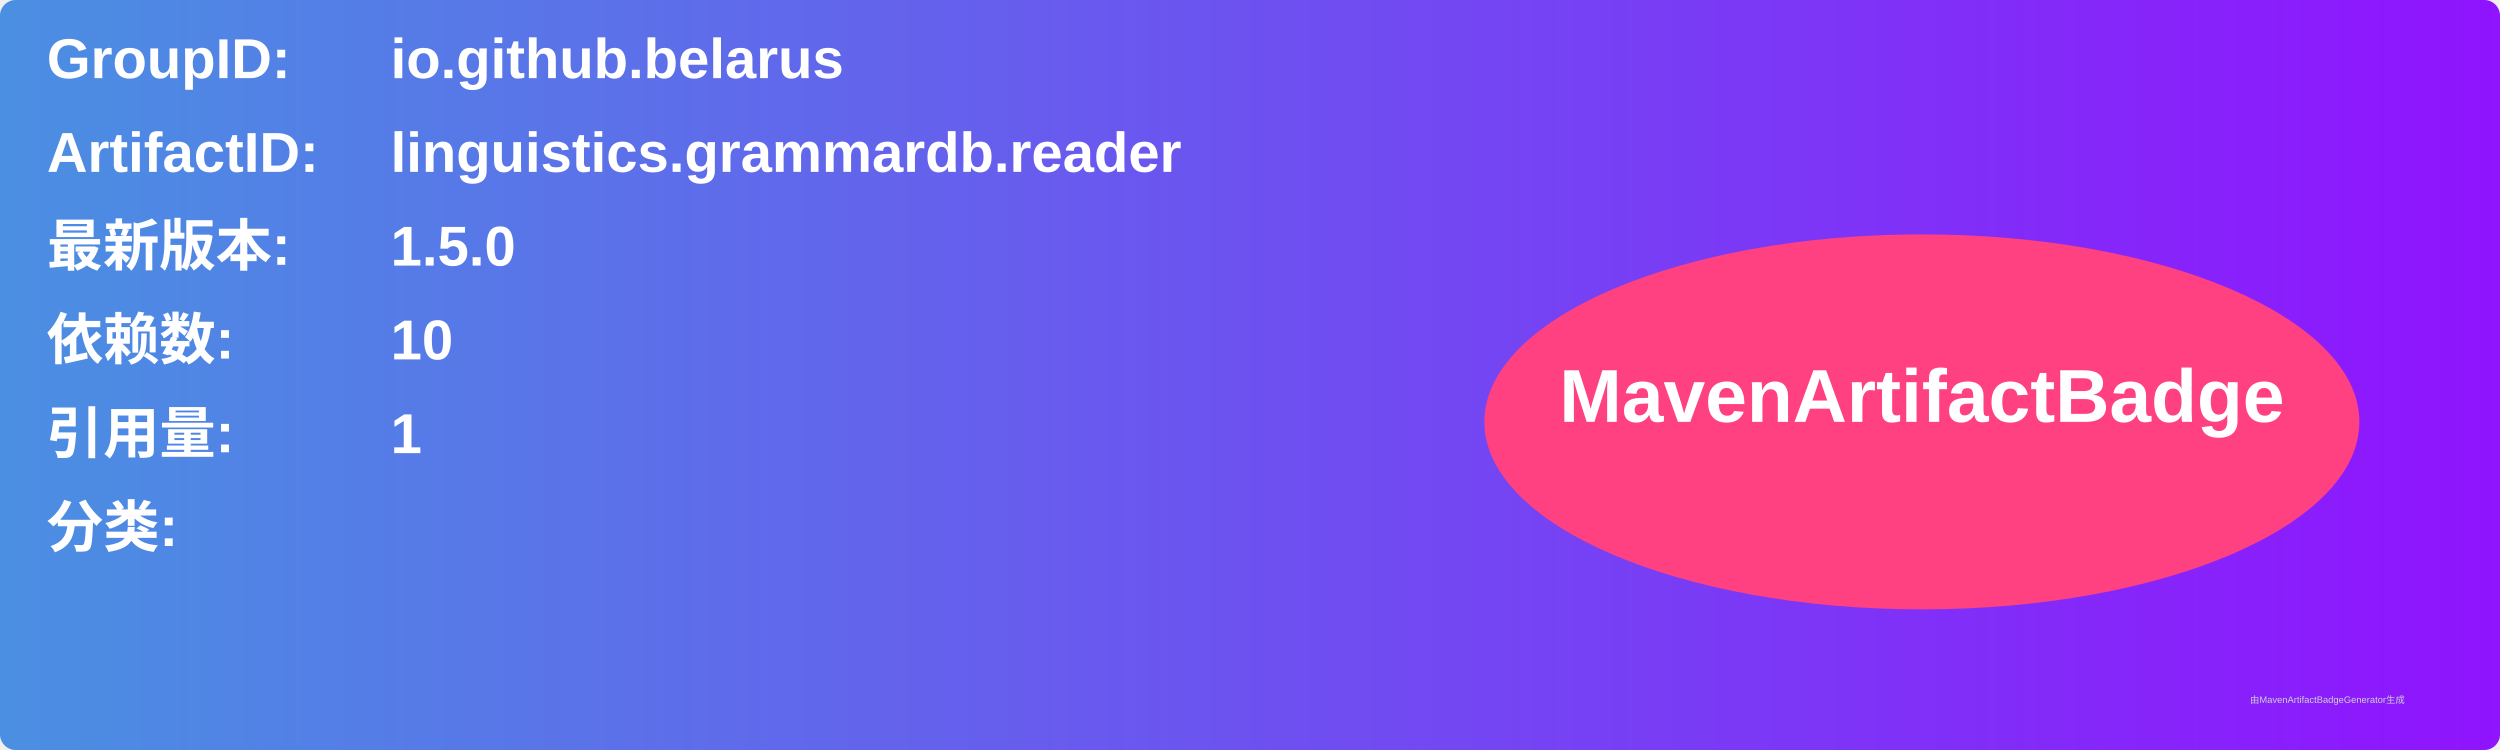
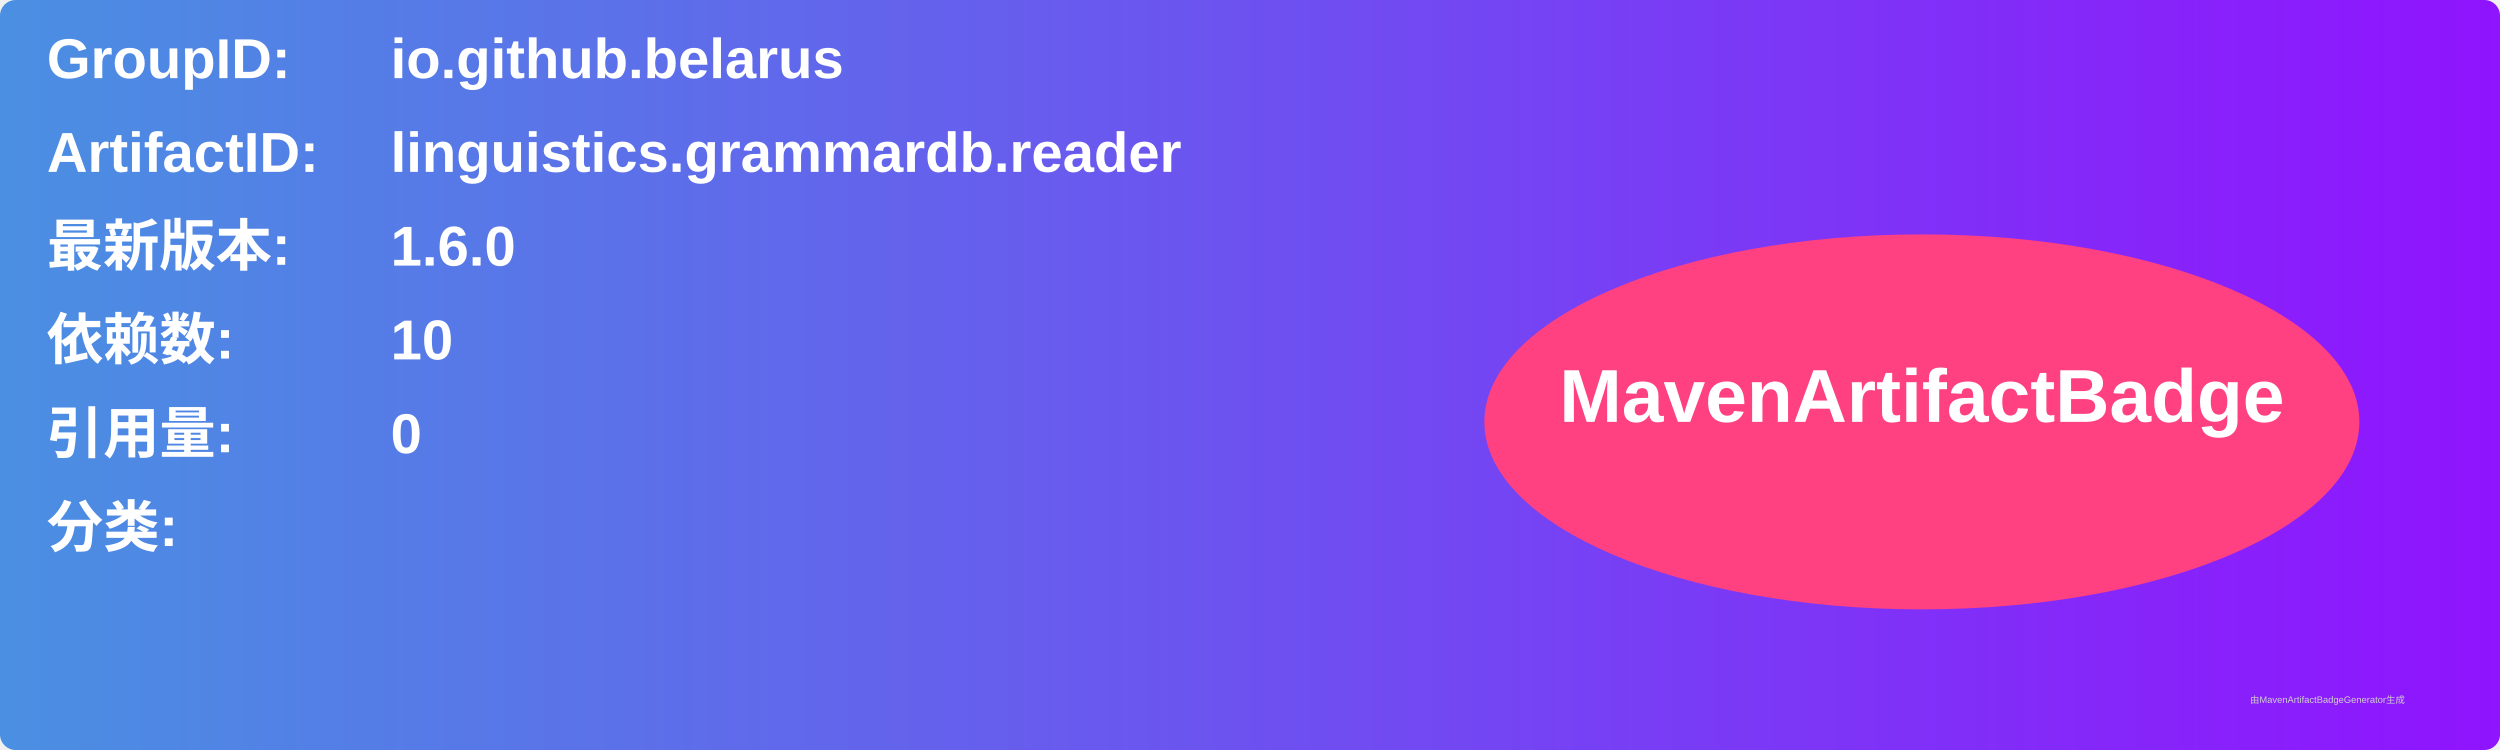
<svg xmlns="http://www.w3.org/2000/svg" width="800" height="240" viewBox="0 0 800 240">
  <linearGradient id="grad" x1="0%" y1="0%" x2="100%" y2="0%">
    <stop offset="0%" stop-color="#4a90e2" />
    <stop offset="100%" stop-color="#9013fe" />
  </linearGradient>
  <rect width="100%" height="100%" rx="5" ry="5" fill="url(#grad)" />
  <g transform="translate(15, 15)">
    <text x="0" y="10" font-family="Arial" font-size="18" fill="white" font-weight="bold" width="260">GroupID:</text>
    <text x="110" y="10" font-family="Arial" font-size="18" fill="white" font-weight="bold" width="460">io.github.belarus</text>
    <text x="0" y="40" font-family="Arial" font-size="18" fill="white" font-weight="bold" width="260">ArtifactID:</text>
    <text x="110" y="40" font-family="Arial" font-size="18" fill="white" font-weight="bold" width="460">linguistics.grammardb.reader</text>
    <text x="0" y="70" font-family="Arial" font-size="18" fill="white" font-weight="bold">最新版本:</text>
    <text x="110" y="70" font-family="Arial" font-size="18" fill="white" font-weight="bold">
-       <tspan font-weight="bold">1.5.0</tspan>
+       <tspan font-weight="bold">1.6.0</tspan>
    </text>
    <text x="0" y="100" font-family="Arial" font-size="18" fill="white" font-weight="bold">依赖数: </text>
    <text x="110" y="100" font-family="Arial" font-size="18" fill="white">
      <tspan font-weight="bold">10</tspan>
    </text>
    <text x="0" y="130" font-family="Arial" font-size="18" fill="white" font-weight="bold">引用量: </text>
    <text x="110" y="130" font-family="Arial" font-size="18" fill="white">
-       <tspan font-weight="bold">1</tspan>
+       <tspan font-weight="bold">0</tspan>
    </text>
    <text x="0" y="160" font-family="Arial" font-size="18" fill="white" font-weight="bold">分类:</text>
    <text x="10" y="190" font-family="Arial" font-size="10" fill="white">
      <tspan font-weight="bold" />
    </text>
    <ellipse cx="600" cy="120" rx="140" ry="60" fill="#ff4081" />
    <text x="600" y="120" text-anchor="middle" font-family="Arial" font-size="24" fill="white" font-weight="bold">MavenArtifactBadge</text>
  </g>
  <text x="720" y="225" font-family="Arial" font-size="3" fill="#d0d0d0">由MavenArtifactBadgeGenerator生成</text>
</svg>
